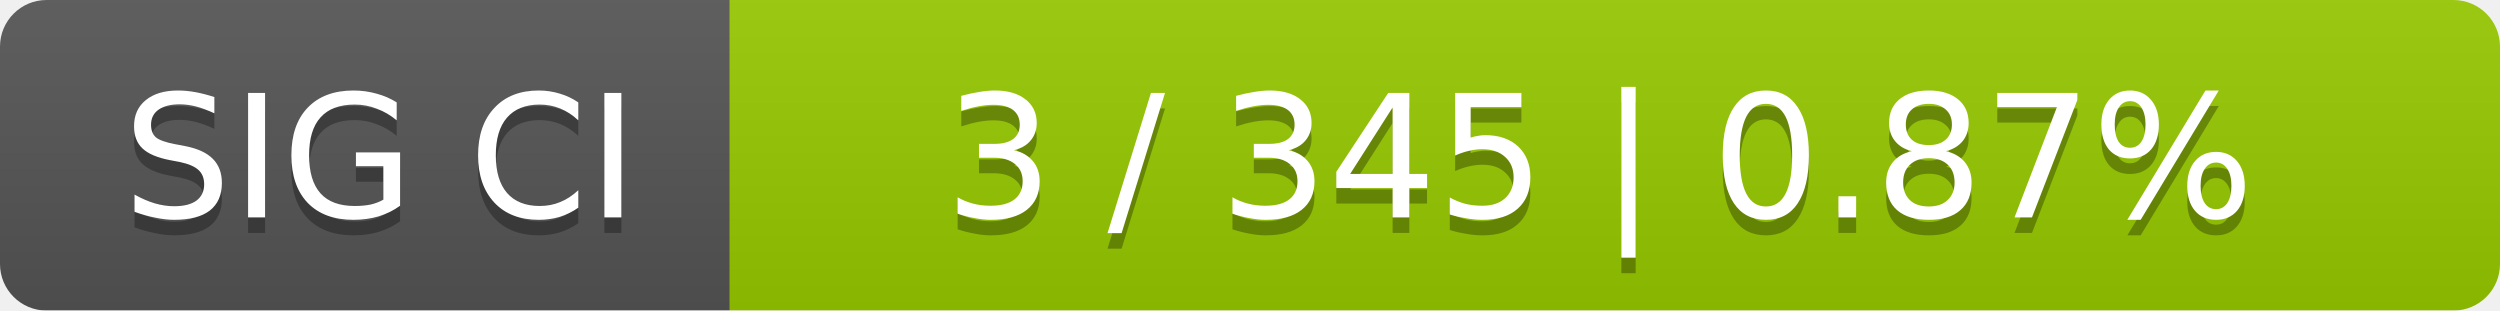
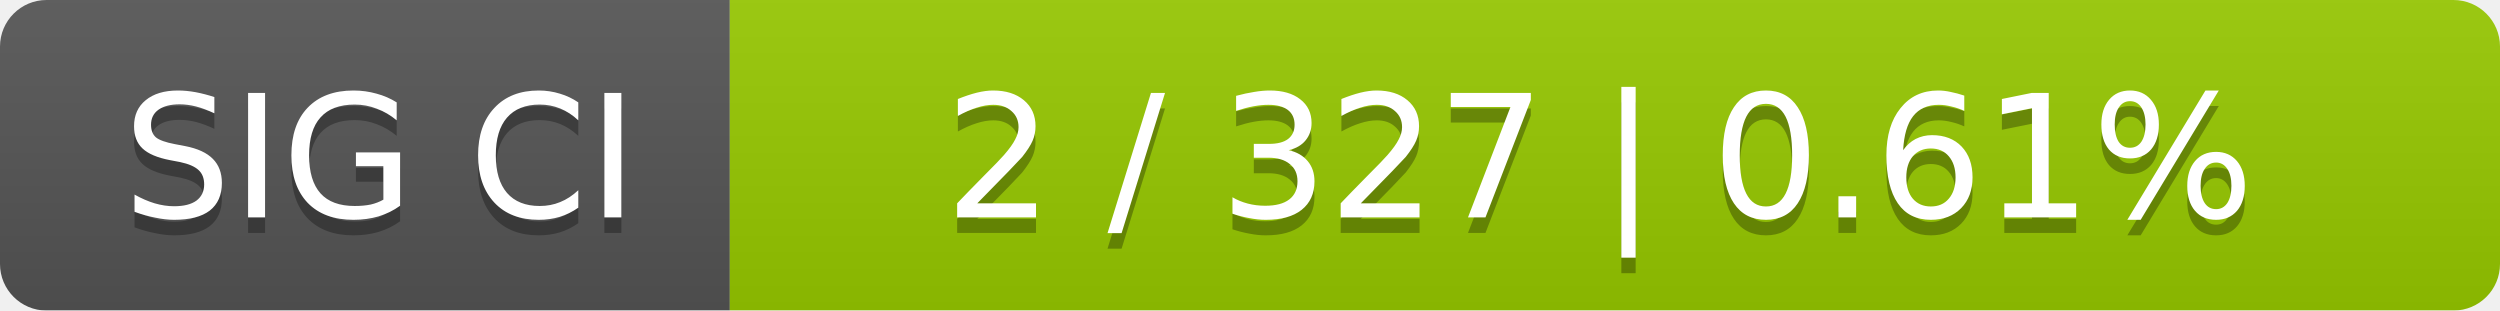
<svg xmlns="http://www.w3.org/2000/svg" width="161" height="20">
  <linearGradient id="smooth" x2="0" y2="100%">
    <stop offset="0" stop-color="#bbb" stop-opacity=".1" />
    <stop offset="1" stop-opacity=".1" />
  </linearGradient>
  <mask id="round">
    <rect width="161" height="20" rx="3" fill="#fff" />
  </mask>
  <g mask="url(#round)">
    <rect width="47" height="20" fill="#555" />
    <rect x="47" width="114" height="20" fill="#97ca00" />
    <rect width="161" height="20" fill="url(#smooth)" />
  </g>
  <g fill="#fff" text-anchor="middle" font-family="DejaVu Sans,Verdana,Geneva,sans-serif" font-size="11">
    <text x="24.5" y="15" fill="#010101" fill-opacity=".3">SIG CI</text>
    <text x="24.5" y="14">SIG CI</text>
-     <text x="103" y="15" fill="#010101" fill-opacity=".3">3 / 345    |    0.87%</text>
-     <text x="103" y="14">3 / 345    |    0.87%</text>
+     <text x="103" y="15" fill="#010101" fill-opacity=".3">2 / 327    |    0.61%</text>
+     <text x="103" y="14">2 / 327    |    0.61%</text>
  </g>
</svg>
